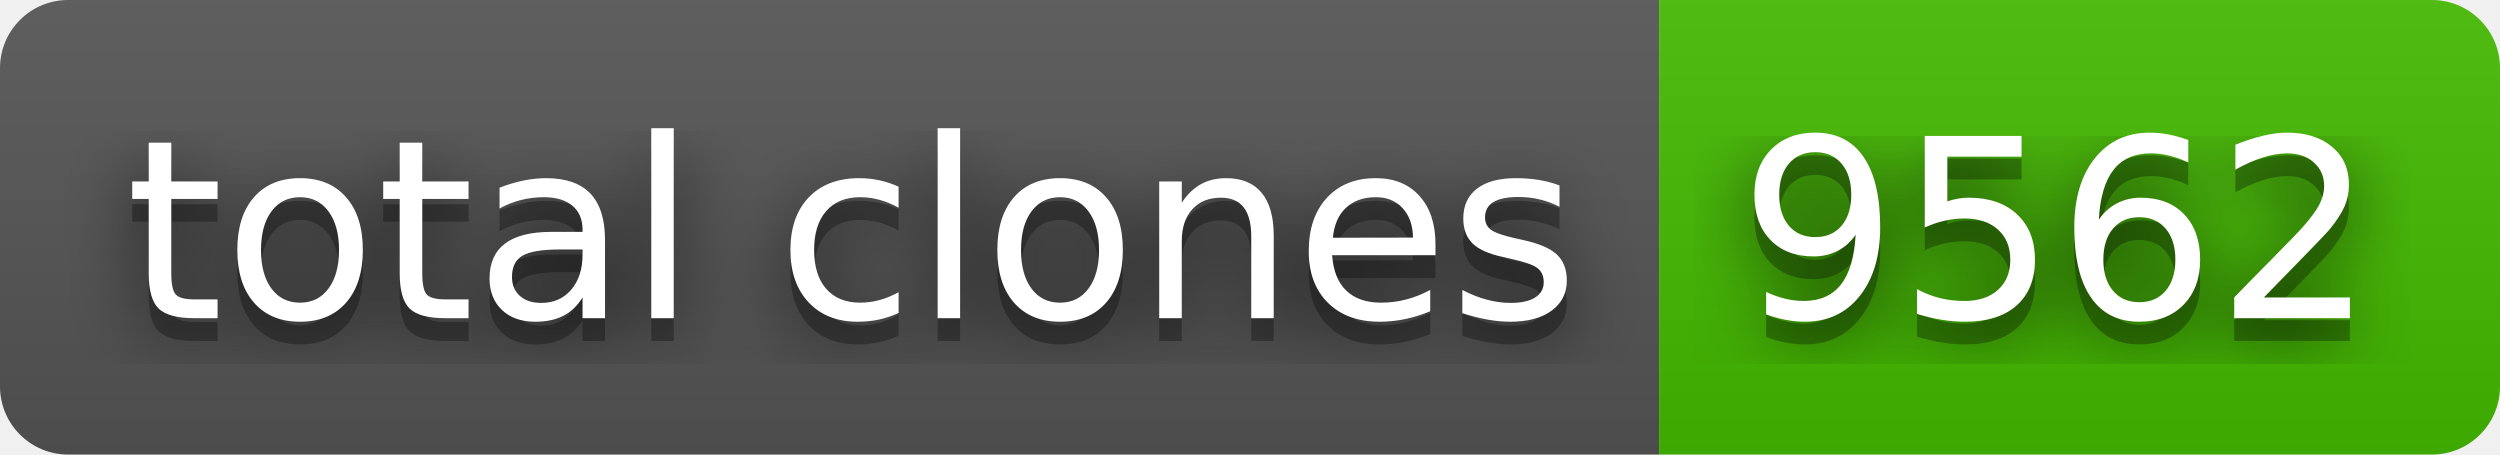
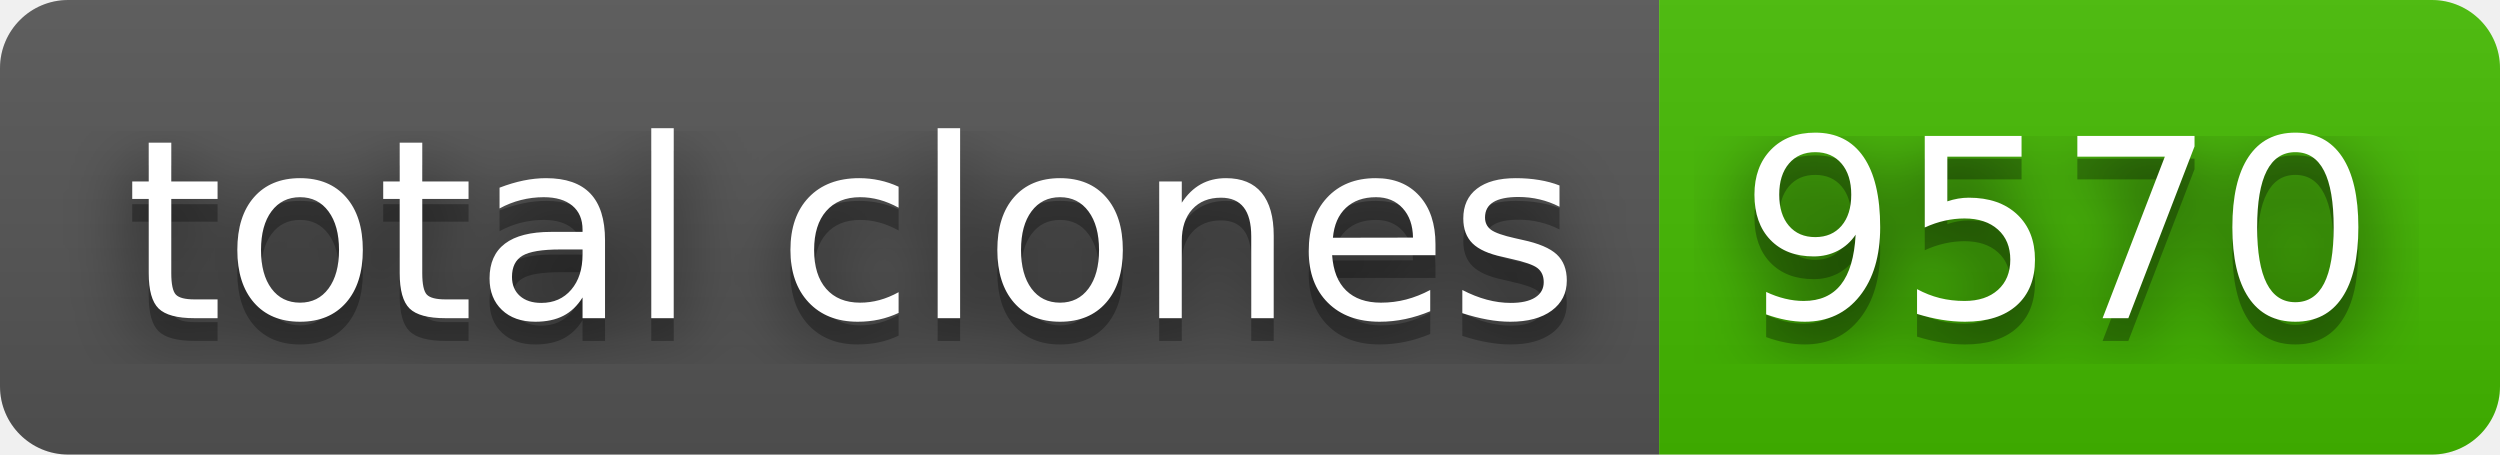
- <svg xmlns="http://www.w3.org/2000/svg" width="110" height="20" role="img" aria-label="total clones: 9562">
+ <svg xmlns="http://www.w3.org/2000/svg" width="110" height="20" role="img" aria-label="total clones: 9570">
  <filter id="blur">
    <feGaussianBlur stdDeviation="16" />
  </filter>
  <linearGradient id="s" x2="0" y2="100%">
    <stop offset="0" stop-color="#bbb" stop-opacity=".1" />
    <stop offset="1" stop-opacity=".1" />
  </linearGradient>
  <clipPath id="r">
    <rect width="110" height="20" rx="3" />
  </clipPath>
  <g clip-path="url(#r)">
    <rect width="73" height="20" fill="#555" />
    <rect x="73" width="37" height="20" fill="#4b0" />
    <rect width="110" height="20" fill="url(#s)" />
  </g>
  <g fill="#fff" text-anchor="middle" font-family="Verdana,Geneva,DejaVu Sans,sans-serif" text-rendering="geometricPrecision" font-size="110">
    <g transform="scale(.1)">
      <g aria-hidden="true" fill="#010101">
        <text x="375" y="150" fill-opacity=".8" filter="url(#blur)" textLength="630">total clones</text>
        <text x="375" y="150" fill-opacity=".3" textLength="630">total clones</text>
      </g>
      <text x="375" y="140" textLength="630">total clones</text>
    </g>
    <g transform="scale(.1)">
      <g aria-hidden="true" fill="#010101">
-         <text x="905" y="150" fill-opacity=".8" filter="url(#blur)" textLength="270">9562</text>
-         <text x="905" y="150" fill-opacity=".3" textLength="270">9562</text>
+         <text x="905" y="150" fill-opacity=".8" filter="url(#blur)" textLength="270">9570</text>
+         <text x="905" y="150" fill-opacity=".3" textLength="270">9570</text>
      </g>
-       <text x="905" y="140" textLength="270">9562</text>
+       <text x="905" y="140" textLength="270">9570</text>
    </g>
  </g>
</svg>
